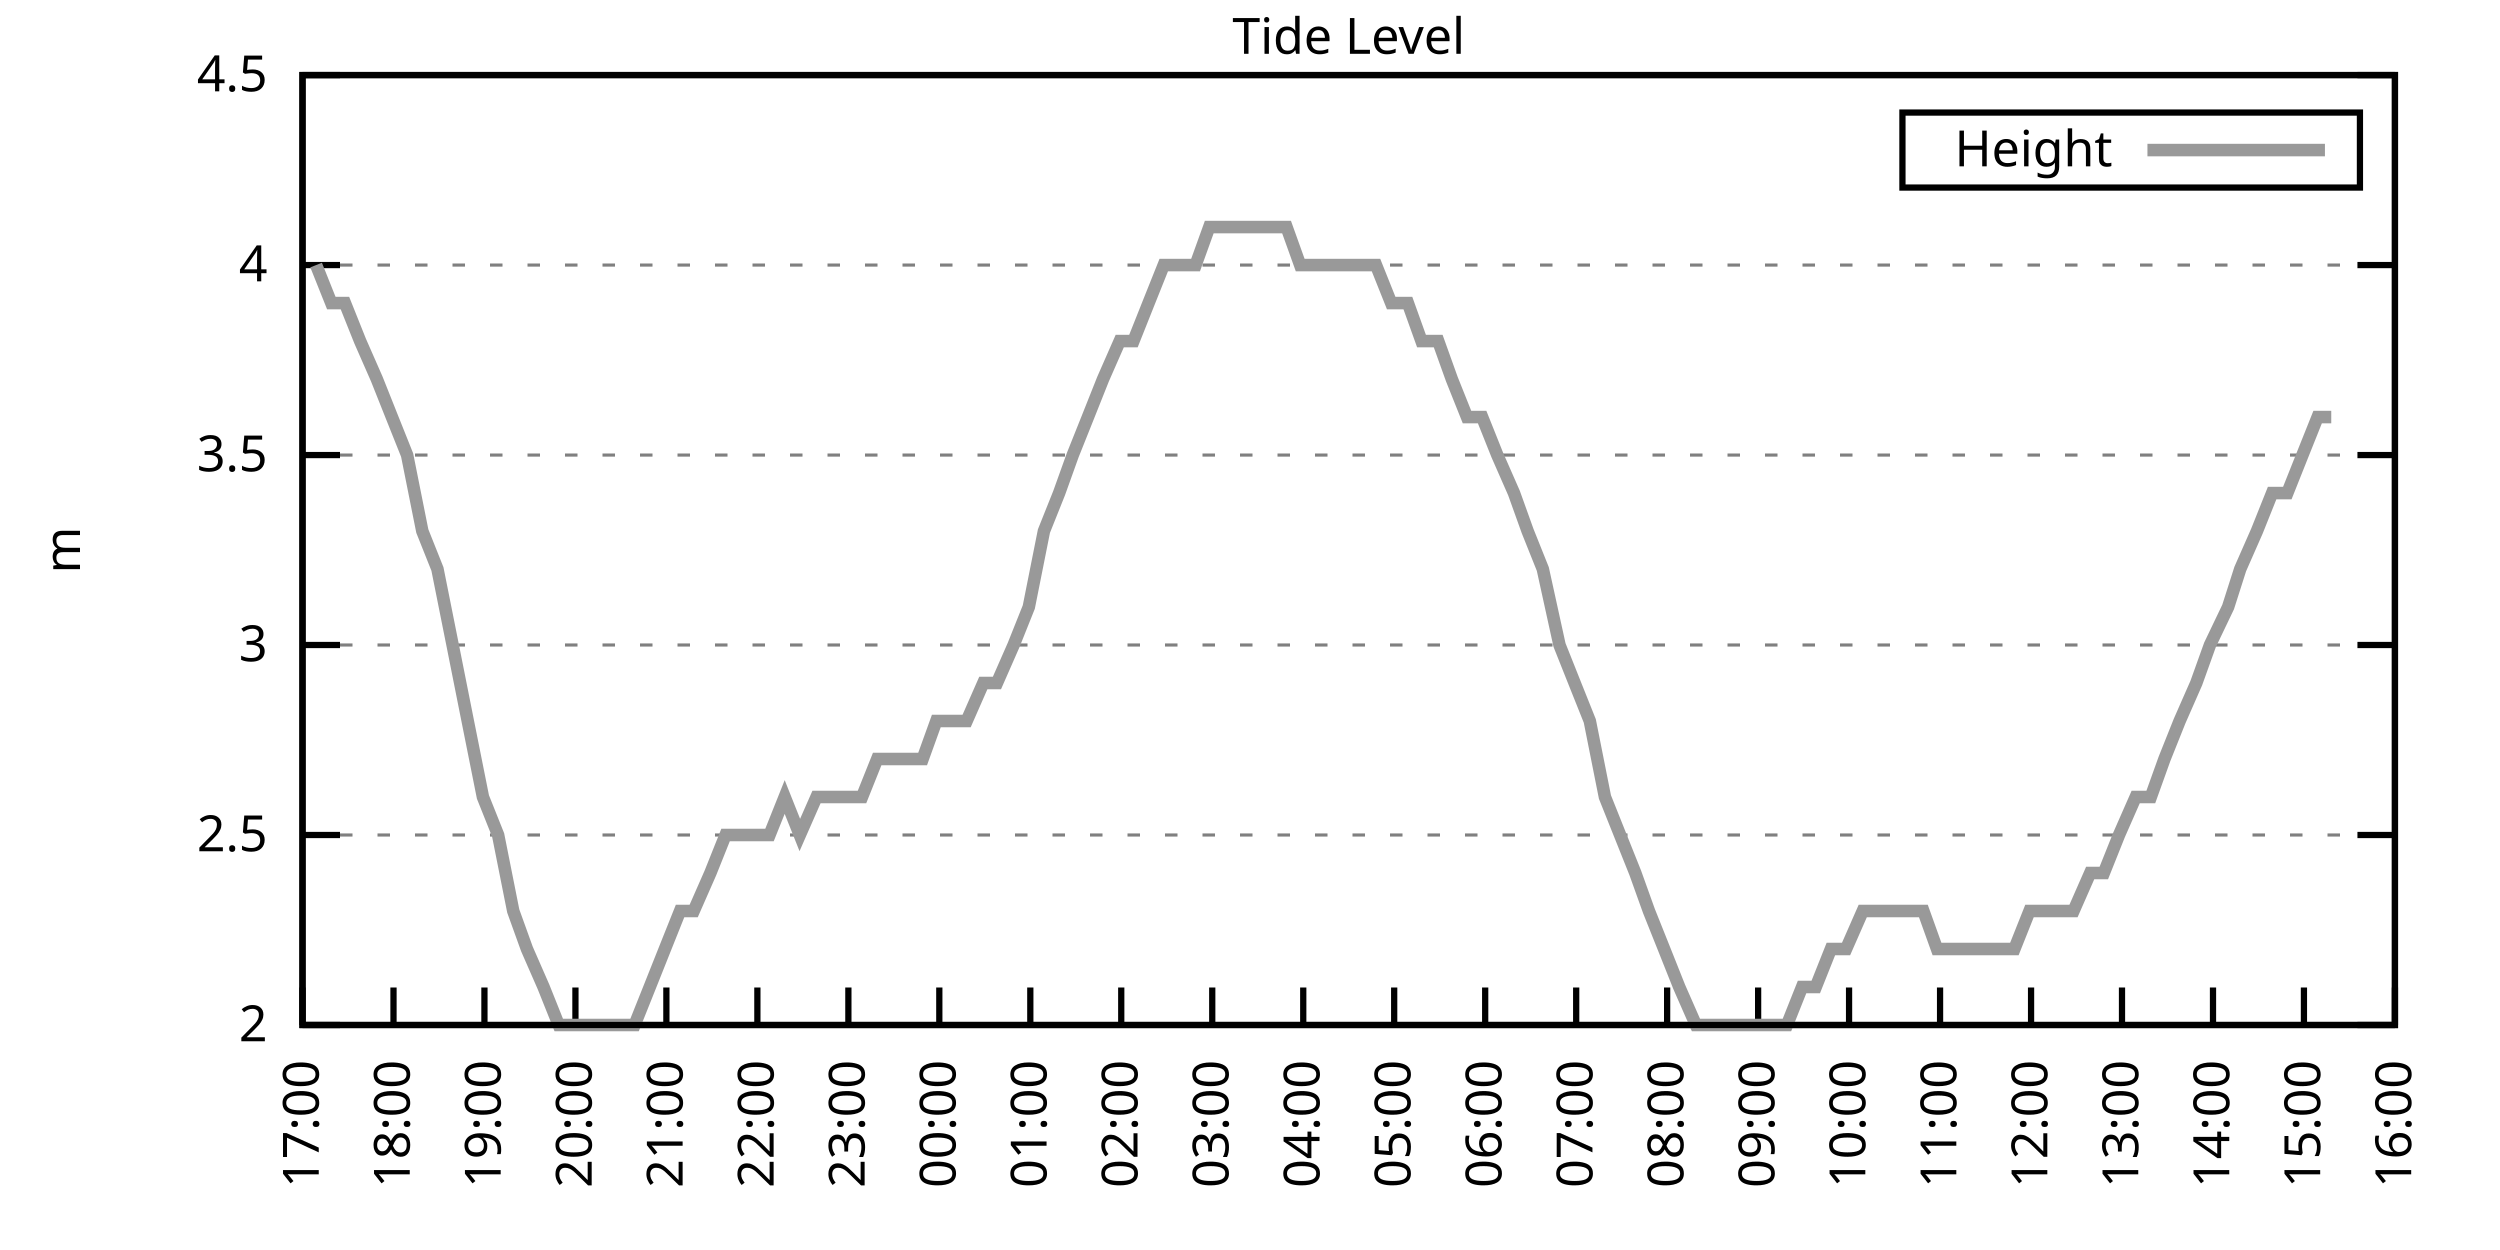
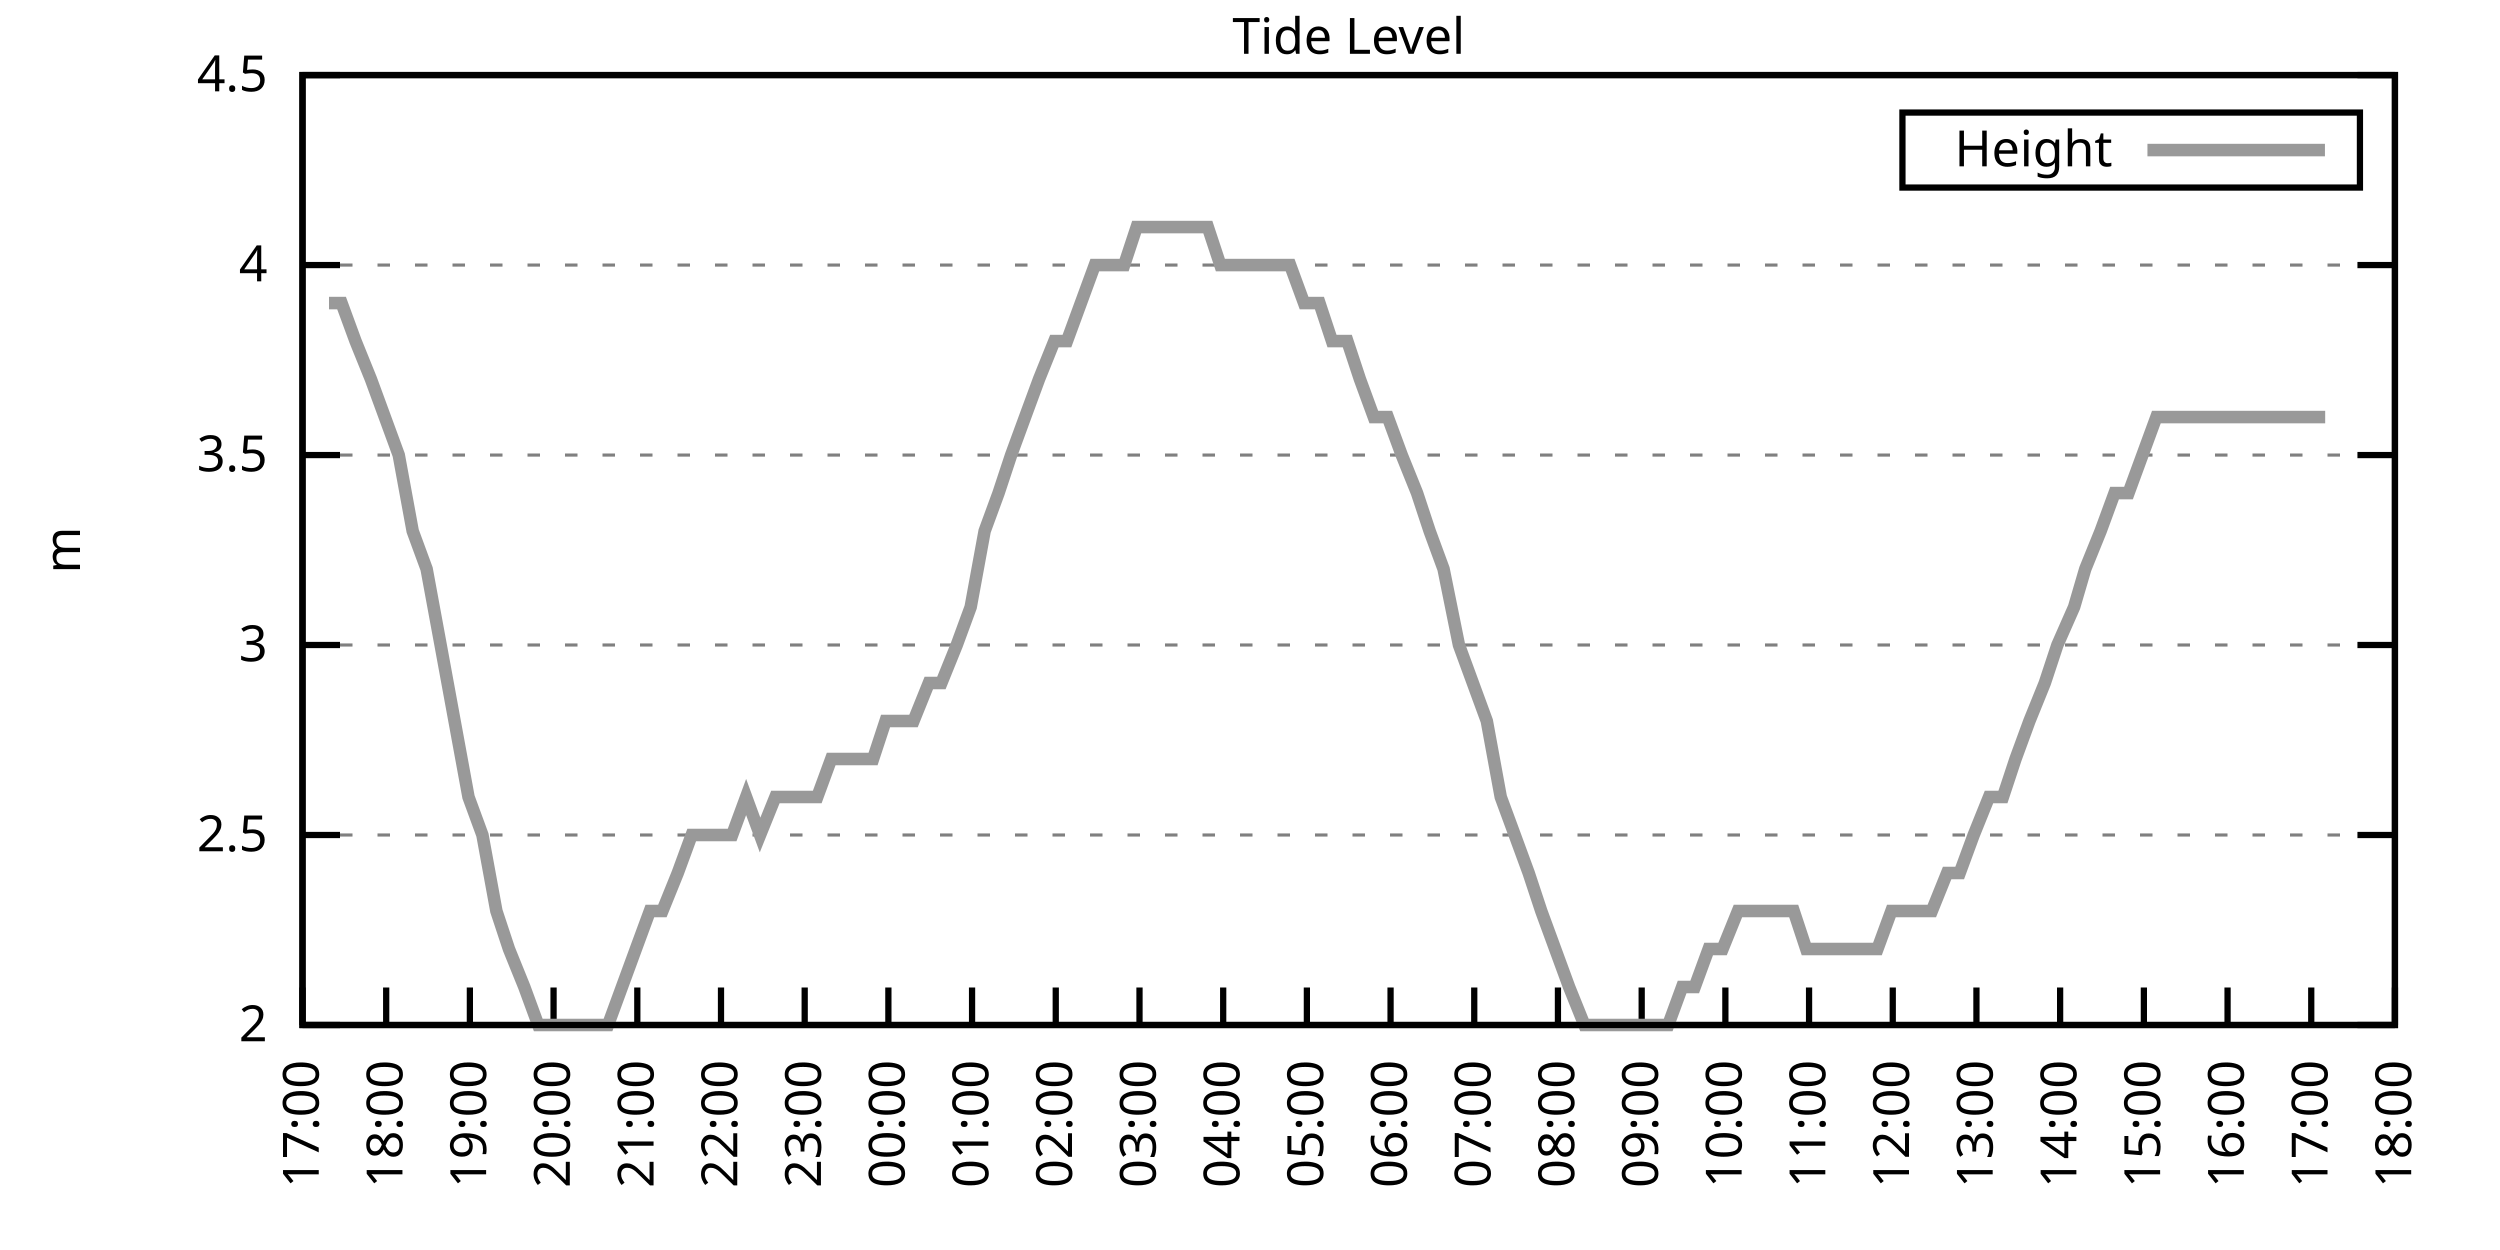
<svg xmlns="http://www.w3.org/2000/svg" xmlns:xlink="http://www.w3.org/1999/xlink" width="400" height="200" viewBox="0 0 400 200">
  <g id="gnuplot_canvas">
    <rect x="0" y="0" width="400" height="200" fill="none" />
    <defs>
      <circle id="gpDot" r="0.5" stroke-width="0.5" stroke="currentColor" />
      <path id="gpPt0" stroke-width="0.333" stroke="currentColor" d="M-1,0 h2 M0,-1 v2" />
      <path id="gpPt1" stroke-width="0.333" stroke="currentColor" d="M-1,-1 L1,1 M1,-1 L-1,1" />
      <path id="gpPt2" stroke-width="0.333" stroke="currentColor" d="M-1,0 L1,0 M0,-1 L0,1 M-1,-1 L1,1 M-1,1 L1,-1" />
      <rect id="gpPt3" stroke-width="0.333" stroke="currentColor" x="-1" y="-1" width="2" height="2" />
      <rect id="gpPt4" stroke-width="0.333" stroke="currentColor" fill="currentColor" x="-1" y="-1" width="2" height="2" />
      <circle id="gpPt5" stroke-width="0.333" stroke="currentColor" cx="0" cy="0" r="1" />
      <use xlink:href="#gpPt5" id="gpPt6" fill="currentColor" stroke="none" />
      <path id="gpPt7" stroke-width="0.333" stroke="currentColor" d="M0,-1.33 L-1.33,0.67 L1.33,0.67 z" />
      <use xlink:href="#gpPt7" id="gpPt8" fill="currentColor" stroke="none" />
      <use xlink:href="#gpPt7" id="gpPt9" stroke="currentColor" transform="rotate(180)" />
      <use xlink:href="#gpPt9" id="gpPt10" fill="currentColor" stroke="none" />
      <use xlink:href="#gpPt3" id="gpPt11" stroke="currentColor" transform="rotate(45)" />
      <use xlink:href="#gpPt11" id="gpPt12" fill="currentColor" stroke="none" />
      <path id="gpPt13" stroke-width="0.333" stroke="currentColor" d="M0,1.330 L1.265,0.411 L0.782,-1.067 L-0.782,-1.076 L-1.265,0.411 z" />
      <use xlink:href="#gpPt13" id="gpPt14" fill="currentColor" stroke="none" />
      <filter id="textbox" filterUnits="objectBoundingBox" x="0" y="0" height="1" width="1">
        <feFlood flood-color="white" flood-opacity="1" result="bgnd" />
        <feComposite in="SourceGraphic" in2="bgnd" operator="atop" />
      </filter>
      <filter id="greybox" filterUnits="objectBoundingBox" x="0" y="0" height="1" width="1">
        <feFlood flood-color="lightgrey" flood-opacity="1" result="grey" />
        <feComposite in="SourceGraphic" in2="grey" operator="atop" />
      </filter>
    </defs>
    <g fill="none" color="white" stroke="currentColor" stroke-width="1.00" stroke-linecap="butt" stroke-linejoin="miter">
</g>
    <g fill="none" color="black" stroke="currentColor" stroke-width="1.00" stroke-linecap="butt" stroke-linejoin="miter">
      <g stroke="none" shape-rendering="crispEdges">
        <polygon fill="rgb(255, 255, 255)" points="48.40,164.00 383.18,164.00 383.18,12.02 48.40,12.02 " />
      </g>
    </g>
    <g fill="none" color="black" stroke="currentColor" stroke-width="1.00" stroke-linecap="butt" stroke-linejoin="miter">
</g>
    <g fill="none" color="black" stroke="black" stroke-width="0.50" stroke-linecap="butt" stroke-linejoin="miter">
</g>
    <g fill="none" color="gray" stroke="currentColor" stroke-width="0.50" stroke-linecap="butt" stroke-linejoin="miter">
      <path stroke="gray" stroke-dasharray="2,4" class="gridline" d="M48.40,164.00 L383.19,164.00  " />
    </g>
    <g fill="none" color="gray" stroke="gray" stroke-width="1.00" stroke-linecap="butt" stroke-linejoin="miter">
</g>
    <g fill="none" color="black" stroke="currentColor" stroke-width="1.00" stroke-linecap="butt" stroke-linejoin="miter">
      <path stroke="black" d="M48.40,164.00 L54.40,164.00 M383.19,164.00 L377.19,164.00  " />
      <g transform="translate(42.80,166.60)" stroke="none" fill="black" font-family="Sans" font-size="8.00" text-anchor="end">
        <text>
          <tspan font-family="Sans"> 2</tspan>
        </text>
      </g>
    </g>
    <g fill="none" color="black" stroke="currentColor" stroke-width="1.00" stroke-linecap="butt" stroke-linejoin="miter">
</g>
    <g fill="none" color="black" stroke="black" stroke-width="0.50" stroke-linecap="butt" stroke-linejoin="miter">
</g>
    <g fill="none" color="gray" stroke="currentColor" stroke-width="0.50" stroke-linecap="butt" stroke-linejoin="miter">
      <path stroke="gray" stroke-dasharray="2,4" class="gridline" d="M48.40,133.60 L383.19,133.60  " />
    </g>
    <g fill="none" color="gray" stroke="gray" stroke-width="1.00" stroke-linecap="butt" stroke-linejoin="miter">
</g>
    <g fill="none" color="black" stroke="currentColor" stroke-width="1.00" stroke-linecap="butt" stroke-linejoin="miter">
      <path stroke="black" d="M48.40,133.60 L54.40,133.60 M383.19,133.60 L377.19,133.60  " />
      <g transform="translate(42.80,136.20)" stroke="none" fill="black" font-family="Sans" font-size="8.00" text-anchor="end">
        <text>
          <tspan font-family="Sans"> 2.5</tspan>
        </text>
      </g>
    </g>
    <g fill="none" color="black" stroke="currentColor" stroke-width="1.00" stroke-linecap="butt" stroke-linejoin="miter">
</g>
    <g fill="none" color="black" stroke="black" stroke-width="0.50" stroke-linecap="butt" stroke-linejoin="miter">
</g>
    <g fill="none" color="gray" stroke="currentColor" stroke-width="0.50" stroke-linecap="butt" stroke-linejoin="miter">
      <path stroke="gray" stroke-dasharray="2,4" class="gridline" d="M48.40,103.20 L383.19,103.20  " />
    </g>
    <g fill="none" color="gray" stroke="gray" stroke-width="1.00" stroke-linecap="butt" stroke-linejoin="miter">
</g>
    <g fill="none" color="black" stroke="currentColor" stroke-width="1.00" stroke-linecap="butt" stroke-linejoin="miter">
      <path stroke="black" d="M48.40,103.20 L54.40,103.20 M383.19,103.20 L377.19,103.20  " />
      <g transform="translate(42.80,105.80)" stroke="none" fill="black" font-family="Sans" font-size="8.00" text-anchor="end">
        <text>
          <tspan font-family="Sans"> 3</tspan>
        </text>
      </g>
    </g>
    <g fill="none" color="black" stroke="currentColor" stroke-width="1.00" stroke-linecap="butt" stroke-linejoin="miter">
</g>
    <g fill="none" color="black" stroke="black" stroke-width="0.50" stroke-linecap="butt" stroke-linejoin="miter">
</g>
    <g fill="none" color="gray" stroke="currentColor" stroke-width="0.50" stroke-linecap="butt" stroke-linejoin="miter">
      <path stroke="gray" stroke-dasharray="2,4" class="gridline" d="M48.40,72.81 L383.19,72.81  " />
    </g>
    <g fill="none" color="gray" stroke="gray" stroke-width="1.00" stroke-linecap="butt" stroke-linejoin="miter">
</g>
    <g fill="none" color="black" stroke="currentColor" stroke-width="1.00" stroke-linecap="butt" stroke-linejoin="miter">
      <path stroke="black" d="M48.40,72.81 L54.40,72.81 M383.19,72.81 L377.19,72.81  " />
      <g transform="translate(42.80,75.41)" stroke="none" fill="black" font-family="Sans" font-size="8.00" text-anchor="end">
        <text>
          <tspan font-family="Sans"> 3.5</tspan>
        </text>
      </g>
    </g>
    <g fill="none" color="black" stroke="currentColor" stroke-width="1.00" stroke-linecap="butt" stroke-linejoin="miter">
</g>
    <g fill="none" color="black" stroke="black" stroke-width="0.50" stroke-linecap="butt" stroke-linejoin="miter">
</g>
    <g fill="none" color="gray" stroke="currentColor" stroke-width="0.50" stroke-linecap="butt" stroke-linejoin="miter">
      <path stroke="gray" stroke-dasharray="2,4" class="gridline" d="M48.40,42.41 L383.19,42.41  " />
    </g>
    <g fill="none" color="gray" stroke="gray" stroke-width="1.00" stroke-linecap="butt" stroke-linejoin="miter">
</g>
    <g fill="none" color="black" stroke="currentColor" stroke-width="1.00" stroke-linecap="butt" stroke-linejoin="miter">
      <path stroke="black" d="M48.40,42.41 L54.40,42.41 M383.19,42.41 L377.19,42.41  " />
      <g transform="translate(42.80,45.01)" stroke="none" fill="black" font-family="Sans" font-size="8.00" text-anchor="end">
        <text>
          <tspan font-family="Sans"> 4</tspan>
        </text>
      </g>
    </g>
    <g fill="none" color="black" stroke="currentColor" stroke-width="1.00" stroke-linecap="butt" stroke-linejoin="miter">
</g>
    <g fill="none" color="black" stroke="black" stroke-width="0.50" stroke-linecap="butt" stroke-linejoin="miter">
</g>
    <g fill="none" color="gray" stroke="currentColor" stroke-width="0.50" stroke-linecap="butt" stroke-linejoin="miter">
      <path stroke="gray" stroke-dasharray="2,4" class="gridline" d="M48.40,12.01 L383.19,12.01  " />
    </g>
    <g fill="none" color="gray" stroke="gray" stroke-width="1.00" stroke-linecap="butt" stroke-linejoin="miter">
</g>
    <g fill="none" color="black" stroke="currentColor" stroke-width="1.00" stroke-linecap="butt" stroke-linejoin="miter">
      <path stroke="black" d="M48.40,12.01 L54.40,12.01 M383.19,12.01 L377.19,12.01  " />
      <g transform="translate(42.80,14.61)" stroke="none" fill="black" font-family="Sans" font-size="8.00" text-anchor="end">
        <text>
          <tspan font-family="Sans"> 4.5</tspan>
        </text>
      </g>
    </g>
    <g fill="none" color="black" stroke="currentColor" stroke-width="1.00" stroke-linecap="butt" stroke-linejoin="miter">
      <path stroke="black" d="M48.40,164.00 L48.40,158.00  " />
      <g transform="translate(51.00,169.60) rotate(270.00)" stroke="none" fill="black" font-family="Sans" font-size="8.00" text-anchor="end">
        <text>
          <tspan font-family="Sans">17:00</tspan>
        </text>
      </g>
    </g>
    <g fill="none" color="black" stroke="currentColor" stroke-width="1.00" stroke-linecap="butt" stroke-linejoin="miter">
-       <path stroke="black" d="M62.96,164.00 L62.96,158.00  " />
-       <g transform="translate(65.56,169.60) rotate(270.00)" stroke="none" fill="black" font-family="Sans" font-size="8.00" text-anchor="end">
+       <path stroke="black" d="M61.79,164.00 L61.79,158.00  " />
+       <g transform="translate(64.39,169.60) rotate(270.00)" stroke="none" fill="black" font-family="Sans" font-size="8.00" text-anchor="end">
        <text>
          <tspan font-family="Sans">18:00</tspan>
        </text>
      </g>
    </g>
    <g fill="none" color="black" stroke="currentColor" stroke-width="1.00" stroke-linecap="butt" stroke-linejoin="miter">
-       <path stroke="black" d="M77.51,164.00 L77.51,158.00  " />
-       <g transform="translate(80.11,169.60) rotate(270.00)" stroke="none" fill="black" font-family="Sans" font-size="8.00" text-anchor="end">
+       <path stroke="black" d="M75.18,164.00 L75.18,158.00  " />
+       <g transform="translate(77.78,169.60) rotate(270.00)" stroke="none" fill="black" font-family="Sans" font-size="8.00" text-anchor="end">
        <text>
          <tspan font-family="Sans">19:00</tspan>
        </text>
      </g>
    </g>
    <g fill="none" color="black" stroke="currentColor" stroke-width="1.00" stroke-linecap="butt" stroke-linejoin="miter">
-       <path stroke="black" d="M92.07,164.00 L92.07,158.00  " />
-       <g transform="translate(94.67,169.60) rotate(270.00)" stroke="none" fill="black" font-family="Sans" font-size="8.00" text-anchor="end">
+       <path stroke="black" d="M88.57,164.00 L88.57,158.00  " />
+       <g transform="translate(91.17,169.60) rotate(270.00)" stroke="none" fill="black" font-family="Sans" font-size="8.00" text-anchor="end">
        <text>
          <tspan font-family="Sans">20:00</tspan>
        </text>
      </g>
    </g>
    <g fill="none" color="black" stroke="currentColor" stroke-width="1.00" stroke-linecap="butt" stroke-linejoin="miter">
-       <path stroke="black" d="M106.62,164.00 L106.62,158.00  " />
-       <g transform="translate(109.22,169.60) rotate(270.00)" stroke="none" fill="black" font-family="Sans" font-size="8.00" text-anchor="end">
+       <path stroke="black" d="M101.97,164.00 L101.97,158.00  " />
+       <g transform="translate(104.57,169.60) rotate(270.00)" stroke="none" fill="black" font-family="Sans" font-size="8.00" text-anchor="end">
        <text>
          <tspan font-family="Sans">21:00</tspan>
        </text>
      </g>
    </g>
    <g fill="none" color="black" stroke="currentColor" stroke-width="1.00" stroke-linecap="butt" stroke-linejoin="miter">
-       <path stroke="black" d="M121.18,164.00 L121.18,158.00  " />
-       <g transform="translate(123.78,169.60) rotate(270.00)" stroke="none" fill="black" font-family="Sans" font-size="8.00" text-anchor="end">
+       <path stroke="black" d="M115.36,164.00 L115.36,158.00  " />
+       <g transform="translate(117.96,169.60) rotate(270.00)" stroke="none" fill="black" font-family="Sans" font-size="8.00" text-anchor="end">
        <text>
          <tspan font-family="Sans">22:00</tspan>
        </text>
      </g>
    </g>
    <g fill="none" color="black" stroke="currentColor" stroke-width="1.00" stroke-linecap="butt" stroke-linejoin="miter">
-       <path stroke="black" d="M135.74,164.00 L135.74,158.00  " />
-       <g transform="translate(138.34,169.60) rotate(270.00)" stroke="none" fill="black" font-family="Sans" font-size="8.00" text-anchor="end">
+       <path stroke="black" d="M128.75,164.00 L128.75,158.00  " />
+       <g transform="translate(131.35,169.60) rotate(270.00)" stroke="none" fill="black" font-family="Sans" font-size="8.00" text-anchor="end">
        <text>
          <tspan font-family="Sans">23:00</tspan>
        </text>
      </g>
    </g>
    <g fill="none" color="black" stroke="currentColor" stroke-width="1.00" stroke-linecap="butt" stroke-linejoin="miter">
-       <path stroke="black" d="M150.29,164.00 L150.29,158.00  " />
-       <g transform="translate(152.89,169.60) rotate(270.00)" stroke="none" fill="black" font-family="Sans" font-size="8.00" text-anchor="end">
+       <path stroke="black" d="M142.14,164.00 L142.14,158.00  " />
+       <g transform="translate(144.74,169.60) rotate(270.00)" stroke="none" fill="black" font-family="Sans" font-size="8.00" text-anchor="end">
        <text>
          <tspan font-family="Sans">00:00</tspan>
        </text>
      </g>
    </g>
    <g fill="none" color="black" stroke="currentColor" stroke-width="1.00" stroke-linecap="butt" stroke-linejoin="miter">
-       <path stroke="black" d="M164.85,164.00 L164.85,158.00  " />
-       <g transform="translate(167.45,169.60) rotate(270.00)" stroke="none" fill="black" font-family="Sans" font-size="8.00" text-anchor="end">
+       <path stroke="black" d="M155.53,164.00 L155.53,158.00  " />
+       <g transform="translate(158.13,169.60) rotate(270.00)" stroke="none" fill="black" font-family="Sans" font-size="8.00" text-anchor="end">
        <text>
          <tspan font-family="Sans">01:00</tspan>
        </text>
      </g>
    </g>
    <g fill="none" color="black" stroke="currentColor" stroke-width="1.00" stroke-linecap="butt" stroke-linejoin="miter">
-       <path stroke="black" d="M179.40,164.00 L179.40,158.00  " />
-       <g transform="translate(182.00,169.60) rotate(270.00)" stroke="none" fill="black" font-family="Sans" font-size="8.00" text-anchor="end">
+       <path stroke="black" d="M168.92,164.00 L168.92,158.00  " />
+       <g transform="translate(171.52,169.60) rotate(270.00)" stroke="none" fill="black" font-family="Sans" font-size="8.00" text-anchor="end">
        <text>
          <tspan font-family="Sans">02:00</tspan>
        </text>
      </g>
    </g>
    <g fill="none" color="black" stroke="currentColor" stroke-width="1.00" stroke-linecap="butt" stroke-linejoin="miter">
-       <path stroke="black" d="M193.96,164.00 L193.96,158.00  " />
-       <g transform="translate(196.56,169.60) rotate(270.00)" stroke="none" fill="black" font-family="Sans" font-size="8.00" text-anchor="end">
+       <path stroke="black" d="M182.32,164.00 L182.32,158.00  " />
+       <g transform="translate(184.92,169.60) rotate(270.00)" stroke="none" fill="black" font-family="Sans" font-size="8.00" text-anchor="end">
        <text>
          <tspan font-family="Sans">03:00</tspan>
        </text>
      </g>
    </g>
    <g fill="none" color="black" stroke="currentColor" stroke-width="1.00" stroke-linecap="butt" stroke-linejoin="miter">
-       <path stroke="black" d="M208.52,164.00 L208.52,158.00  " />
-       <g transform="translate(211.12,169.60) rotate(270.00)" stroke="none" fill="black" font-family="Sans" font-size="8.00" text-anchor="end">
+       <path stroke="black" d="M195.71,164.00 L195.71,158.00  " />
+       <g transform="translate(198.31,169.60) rotate(270.00)" stroke="none" fill="black" font-family="Sans" font-size="8.00" text-anchor="end">
        <text>
          <tspan font-family="Sans">04:00</tspan>
        </text>
      </g>
    </g>
    <g fill="none" color="black" stroke="currentColor" stroke-width="1.00" stroke-linecap="butt" stroke-linejoin="miter">
-       <path stroke="black" d="M223.07,164.00 L223.07,158.00  " />
-       <g transform="translate(225.67,169.60) rotate(270.00)" stroke="none" fill="black" font-family="Sans" font-size="8.00" text-anchor="end">
+       <path stroke="black" d="M209.10,164.00 L209.10,158.00  " />
+       <g transform="translate(211.70,169.60) rotate(270.00)" stroke="none" fill="black" font-family="Sans" font-size="8.00" text-anchor="end">
        <text>
          <tspan font-family="Sans">05:00</tspan>
        </text>
      </g>
    </g>
    <g fill="none" color="black" stroke="currentColor" stroke-width="1.00" stroke-linecap="butt" stroke-linejoin="miter">
-       <path stroke="black" d="M237.63,164.00 L237.63,158.00  " />
-       <g transform="translate(240.23,169.60) rotate(270.00)" stroke="none" fill="black" font-family="Sans" font-size="8.00" text-anchor="end">
+       <path stroke="black" d="M222.49,164.00 L222.49,158.00  " />
+       <g transform="translate(225.09,169.60) rotate(270.00)" stroke="none" fill="black" font-family="Sans" font-size="8.00" text-anchor="end">
        <text>
          <tspan font-family="Sans">06:00</tspan>
        </text>
      </g>
    </g>
    <g fill="none" color="black" stroke="currentColor" stroke-width="1.00" stroke-linecap="butt" stroke-linejoin="miter">
-       <path stroke="black" d="M252.19,164.00 L252.19,158.00  " />
-       <g transform="translate(254.79,169.60) rotate(270.00)" stroke="none" fill="black" font-family="Sans" font-size="8.00" text-anchor="end">
+       <path stroke="black" d="M235.88,164.00 L235.88,158.00  " />
+       <g transform="translate(238.48,169.60) rotate(270.00)" stroke="none" fill="black" font-family="Sans" font-size="8.00" text-anchor="end">
        <text>
          <tspan font-family="Sans">07:00</tspan>
        </text>
      </g>
    </g>
    <g fill="none" color="black" stroke="currentColor" stroke-width="1.00" stroke-linecap="butt" stroke-linejoin="miter">
-       <path stroke="black" d="M266.74,164.00 L266.74,158.00  " />
-       <g transform="translate(269.34,169.60) rotate(270.00)" stroke="none" fill="black" font-family="Sans" font-size="8.00" text-anchor="end">
+       <path stroke="black" d="M249.27,164.00 L249.27,158.00  " />
+       <g transform="translate(251.87,169.60) rotate(270.00)" stroke="none" fill="black" font-family="Sans" font-size="8.00" text-anchor="end">
        <text>
          <tspan font-family="Sans">08:00</tspan>
        </text>
      </g>
    </g>
    <g fill="none" color="black" stroke="currentColor" stroke-width="1.00" stroke-linecap="butt" stroke-linejoin="miter">
-       <path stroke="black" d="M281.30,164.00 L281.30,158.00  " />
-       <g transform="translate(283.90,169.60) rotate(270.00)" stroke="none" fill="black" font-family="Sans" font-size="8.00" text-anchor="end">
+       <path stroke="black" d="M262.67,164.00 L262.67,158.00  " />
+       <g transform="translate(265.27,169.60) rotate(270.00)" stroke="none" fill="black" font-family="Sans" font-size="8.00" text-anchor="end">
        <text>
          <tspan font-family="Sans">09:00</tspan>
        </text>
      </g>
    </g>
    <g fill="none" color="black" stroke="currentColor" stroke-width="1.00" stroke-linecap="butt" stroke-linejoin="miter">
-       <path stroke="black" d="M295.85,164.00 L295.85,158.00  " />
-       <g transform="translate(298.45,169.60) rotate(270.00)" stroke="none" fill="black" font-family="Sans" font-size="8.00" text-anchor="end">
+       <path stroke="black" d="M276.06,164.00 L276.06,158.00  " />
+       <g transform="translate(278.66,169.60) rotate(270.00)" stroke="none" fill="black" font-family="Sans" font-size="8.00" text-anchor="end">
        <text>
          <tspan font-family="Sans">10:00</tspan>
        </text>
      </g>
    </g>
    <g fill="none" color="black" stroke="currentColor" stroke-width="1.00" stroke-linecap="butt" stroke-linejoin="miter">
-       <path stroke="black" d="M310.41,164.00 L310.41,158.00  " />
-       <g transform="translate(313.01,169.60) rotate(270.00)" stroke="none" fill="black" font-family="Sans" font-size="8.00" text-anchor="end">
+       <path stroke="black" d="M289.45,164.00 L289.45,158.00  " />
+       <g transform="translate(292.05,169.60) rotate(270.00)" stroke="none" fill="black" font-family="Sans" font-size="8.00" text-anchor="end">
        <text>
          <tspan font-family="Sans">11:00</tspan>
        </text>
      </g>
    </g>
    <g fill="none" color="black" stroke="currentColor" stroke-width="1.00" stroke-linecap="butt" stroke-linejoin="miter">
-       <path stroke="black" d="M324.97,164.00 L324.97,158.00  " />
-       <g transform="translate(327.57,169.60) rotate(270.00)" stroke="none" fill="black" font-family="Sans" font-size="8.00" text-anchor="end">
+       <path stroke="black" d="M302.84,164.00 L302.84,158.00  " />
+       <g transform="translate(305.44,169.60) rotate(270.00)" stroke="none" fill="black" font-family="Sans" font-size="8.00" text-anchor="end">
        <text>
          <tspan font-family="Sans">12:00</tspan>
        </text>
      </g>
    </g>
    <g fill="none" color="black" stroke="currentColor" stroke-width="1.00" stroke-linecap="butt" stroke-linejoin="miter">
-       <path stroke="black" d="M339.52,164.00 L339.52,158.00  " />
-       <g transform="translate(342.12,169.60) rotate(270.00)" stroke="none" fill="black" font-family="Sans" font-size="8.00" text-anchor="end">
+       <path stroke="black" d="M316.23,164.00 L316.23,158.00  " />
+       <g transform="translate(318.83,169.60) rotate(270.00)" stroke="none" fill="black" font-family="Sans" font-size="8.00" text-anchor="end">
        <text>
          <tspan font-family="Sans">13:00</tspan>
        </text>
      </g>
    </g>
    <g fill="none" color="black" stroke="currentColor" stroke-width="1.00" stroke-linecap="butt" stroke-linejoin="miter">
-       <path stroke="black" d="M354.08,164.00 L354.08,158.00  " />
-       <g transform="translate(356.68,169.60) rotate(270.00)" stroke="none" fill="black" font-family="Sans" font-size="8.00" text-anchor="end">
+       <path stroke="black" d="M329.62,164.00 L329.62,158.00  " />
+       <g transform="translate(332.22,169.60) rotate(270.00)" stroke="none" fill="black" font-family="Sans" font-size="8.00" text-anchor="end">
        <text>
          <tspan font-family="Sans">14:00</tspan>
        </text>
      </g>
    </g>
    <g fill="none" color="black" stroke="currentColor" stroke-width="1.00" stroke-linecap="butt" stroke-linejoin="miter">
-       <path stroke="black" d="M368.63,164.00 L368.63,158.00  " />
-       <g transform="translate(371.23,169.60) rotate(270.00)" stroke="none" fill="black" font-family="Sans" font-size="8.00" text-anchor="end">
+       <path stroke="black" d="M343.02,164.00 L343.02,158.00  " />
+       <g transform="translate(345.62,169.60) rotate(270.00)" stroke="none" fill="black" font-family="Sans" font-size="8.00" text-anchor="end">
        <text>
          <tspan font-family="Sans">15:00</tspan>
+         </text>
+       </g>
+     </g>
+     <g fill="none" color="black" stroke="currentColor" stroke-width="1.00" stroke-linecap="butt" stroke-linejoin="miter">
+       <path stroke="black" d="M356.41,164.00 L356.41,158.00  " />
+       <g transform="translate(359.01,169.60) rotate(270.00)" stroke="none" fill="black" font-family="Sans" font-size="8.00" text-anchor="end">
+         <text>
+           <tspan font-family="Sans">16:00</tspan>
+         </text>
+       </g>
+     </g>
+     <g fill="none" color="black" stroke="currentColor" stroke-width="1.00" stroke-linecap="butt" stroke-linejoin="miter">
+       <path stroke="black" d="M369.80,164.00 L369.80,158.00  " />
+       <g transform="translate(372.40,169.60) rotate(270.00)" stroke="none" fill="black" font-family="Sans" font-size="8.00" text-anchor="end">
+         <text>
+           <tspan font-family="Sans">17:00</tspan>
        </text>
      </g>
    </g>
    <g fill="none" color="black" stroke="currentColor" stroke-width="1.00" stroke-linecap="butt" stroke-linejoin="miter">
      <path stroke="black" d="M383.19,164.00 L383.19,158.00  " />
      <g transform="translate(385.79,169.60) rotate(270.00)" stroke="none" fill="black" font-family="Sans" font-size="8.00" text-anchor="end">
        <text>
-           <tspan font-family="Sans">16:00</tspan>
+           <tspan font-family="Sans">18:00</tspan>
        </text>
      </g>
    </g>
    <g fill="none" color="black" stroke="currentColor" stroke-width="1.00" stroke-linecap="butt" stroke-linejoin="miter">
</g>
    <g fill="none" color="black" stroke="currentColor" stroke-width="1.00" stroke-linecap="butt" stroke-linejoin="miter">
      <path stroke="black" d="M48.40,12.01 L48.40,164.00 L383.19,164.00 L383.19,12.01 L48.40,12.01 Z  " />
    </g>
    <g fill="none" color="black" stroke="currentColor" stroke-width="1.00" stroke-linecap="butt" stroke-linejoin="miter">
</g>
    <g fill="none" color="black" stroke="currentColor" stroke-width="1.00" stroke-linecap="butt" stroke-linejoin="miter">
      <path stroke="black" d="M304.39,30.01 L304.39,18.01 L377.59,18.01 L377.59,30.01 L304.39,30.01 Z  " />
    </g>
    <g id="Tide_level_plot_1">
      <g fill="none" color="white" stroke="black" stroke-width="2.00" stroke-linecap="butt" stroke-linejoin="miter">
</g>
      <g fill="none" color="black" stroke="currentColor" stroke-width="2.00" stroke-linecap="butt" stroke-linejoin="miter">
        <g transform="translate(337.99,26.61)" stroke="none" fill="black" font-family="Sans" font-size="8.00" text-anchor="end">
          <text>
            <tspan font-family="Sans">Height</tspan>
          </text>
        </g>
      </g>
      <g fill="none" color="black" stroke="currentColor" stroke-width="2.00" stroke-linecap="butt" stroke-linejoin="miter">
-         <path stroke="rgb(153, 153, 153)" d="M343.59,24.01 L371.99,24.01 M50.58,42.41 L53.01,48.49 L55.19,48.49 L57.62,54.57 L60.29,60.65 L62.71,66.73   L65.14,72.81 L67.57,84.97 L69.99,91.04 L72.42,103.20 L74.84,115.36 L77.27,127.52 L79.70,133.60 L82.12,145.76   L84.31,151.84 L86.97,157.92 L89.40,164.00 L91.58,164.00 L94.25,164.00 L96.44,164.00 L99.10,164.00 L101.53,164.00   L103.96,157.92 L106.38,151.84 L108.81,145.76 L110.99,145.76 L113.66,139.68 L116.09,133.60 L118.51,133.60 L120.70,133.60   L123.12,133.60 L125.55,127.52 L127.97,133.60 L130.64,127.52 L133.07,127.52 L135.25,127.52 L137.92,127.52 L140.35,121.44   L142.77,121.44 L145.20,121.44 L147.62,121.44 L149.81,115.36 L152.48,115.36 L154.66,115.36 L157.33,109.28 L159.51,109.28   L162.18,103.20 L164.61,97.12 L167.03,84.97 L169.46,78.89 L171.64,72.81 L174.07,66.73 L176.49,60.65 L179.16,54.57   L181.35,54.57 L183.77,48.49 L186.20,42.41 L188.87,42.41 L191.29,42.41 L193.48,36.33 L196.14,36.33 L198.57,36.33   L201.00,36.33 L203.18,36.33 L205.85,36.33 L208.03,42.41 L210.70,42.41 L212.88,42.41 L215.55,42.41 L217.98,42.41   L220.16,42.41 L222.59,48.49 L225.26,48.49 L227.44,54.57 L230.11,54.57 L232.29,60.65 L234.72,66.73 L237.14,66.73   L239.57,72.81 L242.24,78.89 L244.42,84.97 L246.85,91.04 L249.52,103.20 L251.94,109.28 L254.37,115.36 L256.79,127.52   L259.22,133.60 L261.65,139.68 L263.83,145.76 L266.26,151.84 L268.68,157.92 L271.35,164.00 L273.78,164.00 L275.96,164.00   L278.63,164.00 L280.81,164.00 L283.48,164.00 L285.91,164.00 L288.33,157.92 L290.52,157.92 L292.94,151.84 L295.37,151.84   L298.04,145.76 L300.22,145.76 L302.65,145.76 L305.07,145.76 L307.74,145.76 L309.92,151.84 L312.35,151.84 L314.78,151.84   L317.45,151.84 L319.87,151.84 L322.30,151.84 L324.72,145.76 L326.91,145.76 L329.58,145.76 L331.76,145.76 L334.43,139.68   L336.61,139.68 L339.04,133.60 L341.71,127.52 L344.13,127.52 L346.31,121.44 L348.74,115.36 L351.41,109.28 L353.59,103.20   L356.50,97.12 L358.44,91.04 L361.11,84.97 L363.54,78.89 L365.97,78.89 L368.39,72.81 L370.82,66.73 L373.00,66.73    " />
+         <path stroke="rgb(153, 153, 153)" d="M343.59,24.01 L371.99,24.01 M52.64,48.49 L54.65,48.49 L56.88,54.57 L59.34,60.65 L61.57,66.73 L63.80,72.81   L66.03,84.97 L68.26,91.04 L70.50,103.20 L72.73,115.36 L74.96,127.52 L77.19,133.60 L79.42,145.76 L81.43,151.84   L83.89,157.92 L86.12,164.00 L88.13,164.00 L90.58,164.00 L92.59,164.00 L95.05,164.00 L97.28,164.00 L99.51,157.92   L101.74,151.84 L103.98,145.76 L105.98,145.76 L108.44,139.68 L110.67,133.60 L112.90,133.60 L114.91,133.60 L117.14,133.60   L119.38,127.52 L121.61,133.60 L124.06,127.52 L126.29,127.52 L128.30,127.52 L130.76,127.52 L132.99,121.44 L135.22,121.44   L137.45,121.44 L139.69,121.44 L141.69,115.36 L144.15,115.36 L146.16,115.36 L148.61,109.28 L150.62,109.28 L153.08,103.20   L155.31,97.12 L157.54,84.97 L159.77,78.89 L161.78,72.81 L164.01,66.73 L166.25,60.65 L168.70,54.57 L170.71,54.57   L172.94,48.49 L175.17,42.41 L177.63,42.41 L179.86,42.41 L181.87,36.33 L184.32,36.33 L186.56,36.33 L188.79,36.33   L190.80,36.33 L193.25,36.33 L195.26,42.41 L197.72,42.41 L199.73,42.41 L202.18,42.41 L204.41,42.41 L206.42,42.41   L208.65,48.49 L211.11,48.49 L213.12,54.57 L215.57,54.57 L217.58,60.65 L219.81,66.73 L222.04,66.73 L224.28,72.81   L226.73,78.89 L228.74,84.97 L230.97,91.04 L233.43,103.20 L235.66,109.28 L237.89,115.36 L240.12,127.52 L242.36,133.60   L244.59,139.68 L246.60,145.76 L248.83,151.84 L251.06,157.92 L253.51,164.00 L255.75,164.00 L257.76,164.00 L260.21,164.00   L262.22,164.00 L264.67,164.00 L266.91,164.00 L269.14,157.92 L271.15,157.92 L273.38,151.84 L275.61,151.84 L278.07,145.76   L280.07,145.76 L282.31,145.76 L284.54,145.76 L286.99,145.76 L289.00,151.84 L291.23,151.84 L293.47,151.84 L295.92,151.84   L298.15,151.84 L300.39,151.84 L302.62,145.76 L304.63,145.76 L307.08,145.76 L309.09,145.76 L311.54,139.68 L313.55,139.68   L315.79,133.60 L318.24,127.52 L320.47,127.52 L322.48,121.44 L324.71,115.36 L327.17,109.28 L329.18,103.20 L331.86,97.12   L333.64,91.04 L336.10,84.97 L338.33,78.89 L340.56,78.89 L342.79,72.81 L345.02,66.73 L347.03,66.73 L372.03,66.73    " />
      </g>
    </g>
    <g fill="none" color="black" stroke="currentColor" stroke-width="2.00" stroke-linecap="butt" stroke-linejoin="miter">
</g>
    <g fill="none" color="black" stroke="black" stroke-width="1.00" stroke-linecap="butt" stroke-linejoin="miter">
</g>
    <g fill="none" color="black" stroke="currentColor" stroke-width="1.00" stroke-linecap="butt" stroke-linejoin="miter">
      <path stroke="black" d="M48.40,12.01 L48.40,164.00 L383.19,164.00 L383.19,12.01 L48.40,12.01 Z  " />
      <g transform="translate(12.80,88.01) rotate(270.00)" stroke="none" fill="black" font-family="Sans" font-size="8.00" text-anchor="middle">
        <text>
          <tspan font-family="Sans">m</tspan>
        </text>
      </g>
    </g>
    <g fill="none" color="black" stroke="currentColor" stroke-width="1.00" stroke-linecap="butt" stroke-linejoin="miter">
</g>
    <g fill="none" color="black" stroke="currentColor" stroke-width="1.00" stroke-linecap="butt" stroke-linejoin="miter">
      <g transform="translate(215.79,8.61)" stroke="none" fill="black" font-family="Sans" font-size="8.00" text-anchor="middle">
        <text>
          <tspan font-family="Sans">Tide Level</tspan>
        </text>
      </g>
    </g>
    <g fill="none" color="black" stroke="currentColor" stroke-width="1.00" stroke-linecap="butt" stroke-linejoin="miter">
</g>
  </g>
</svg>
